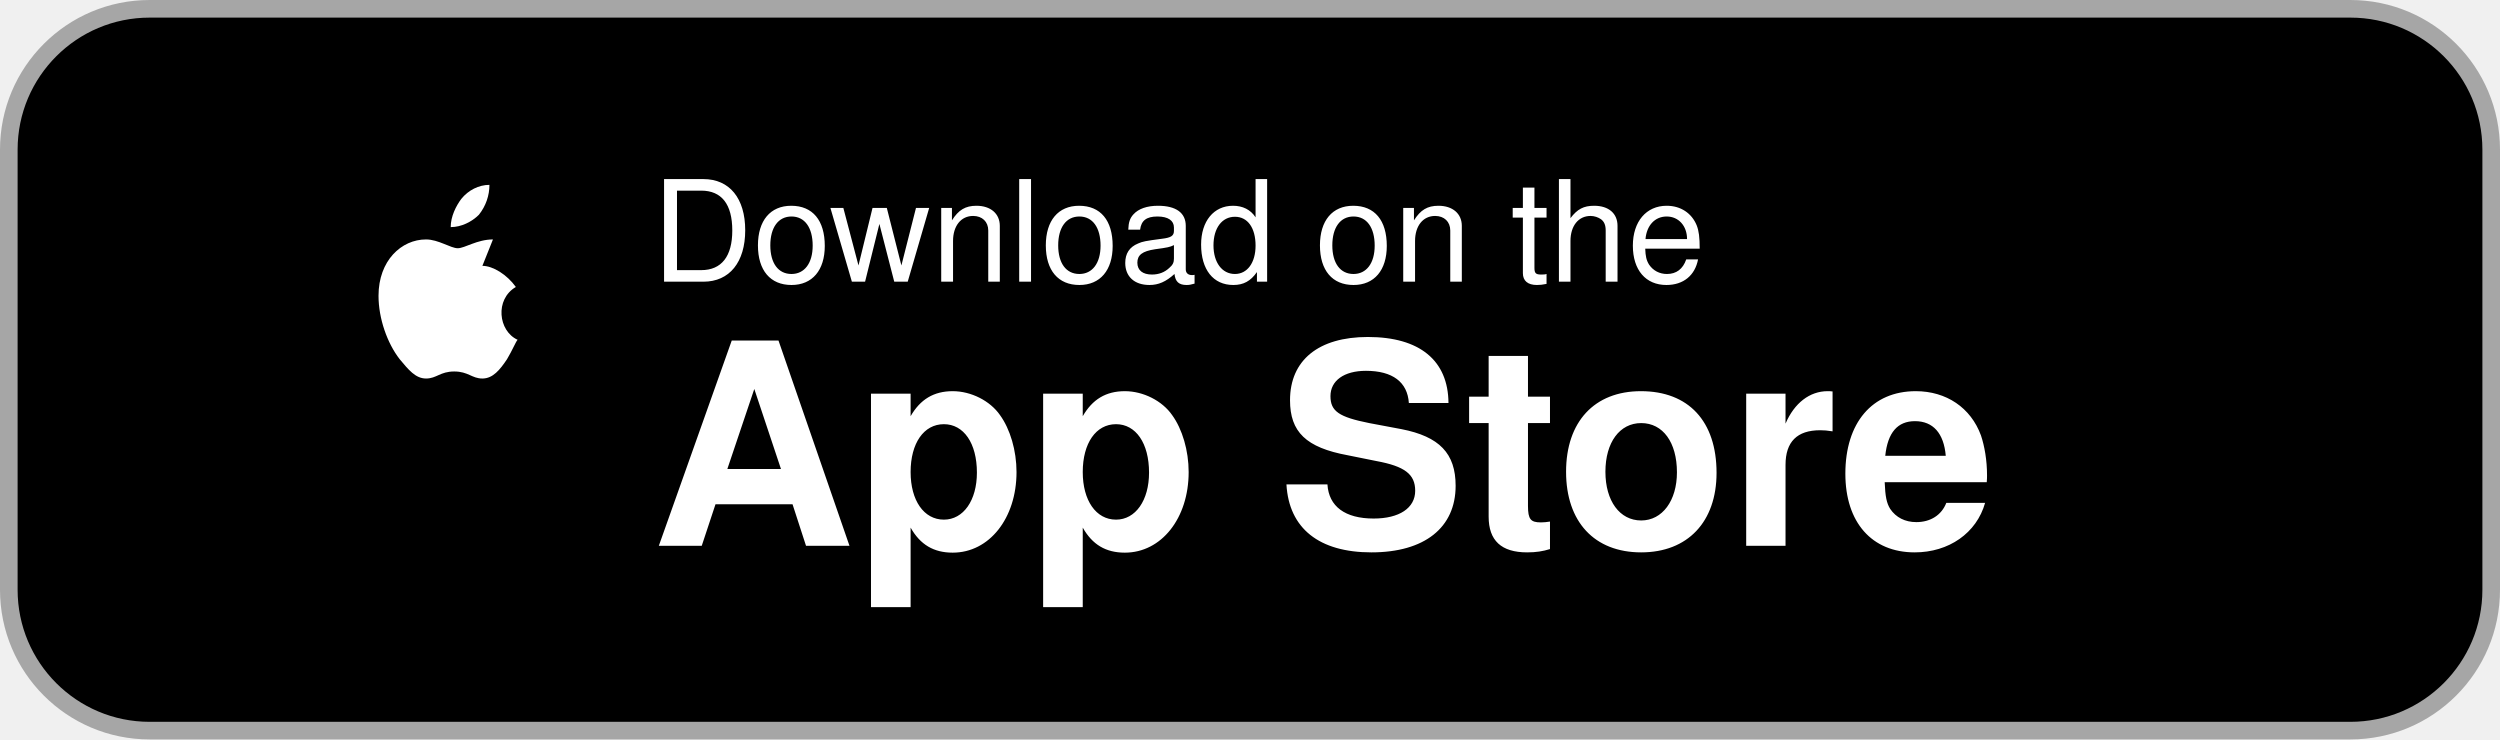
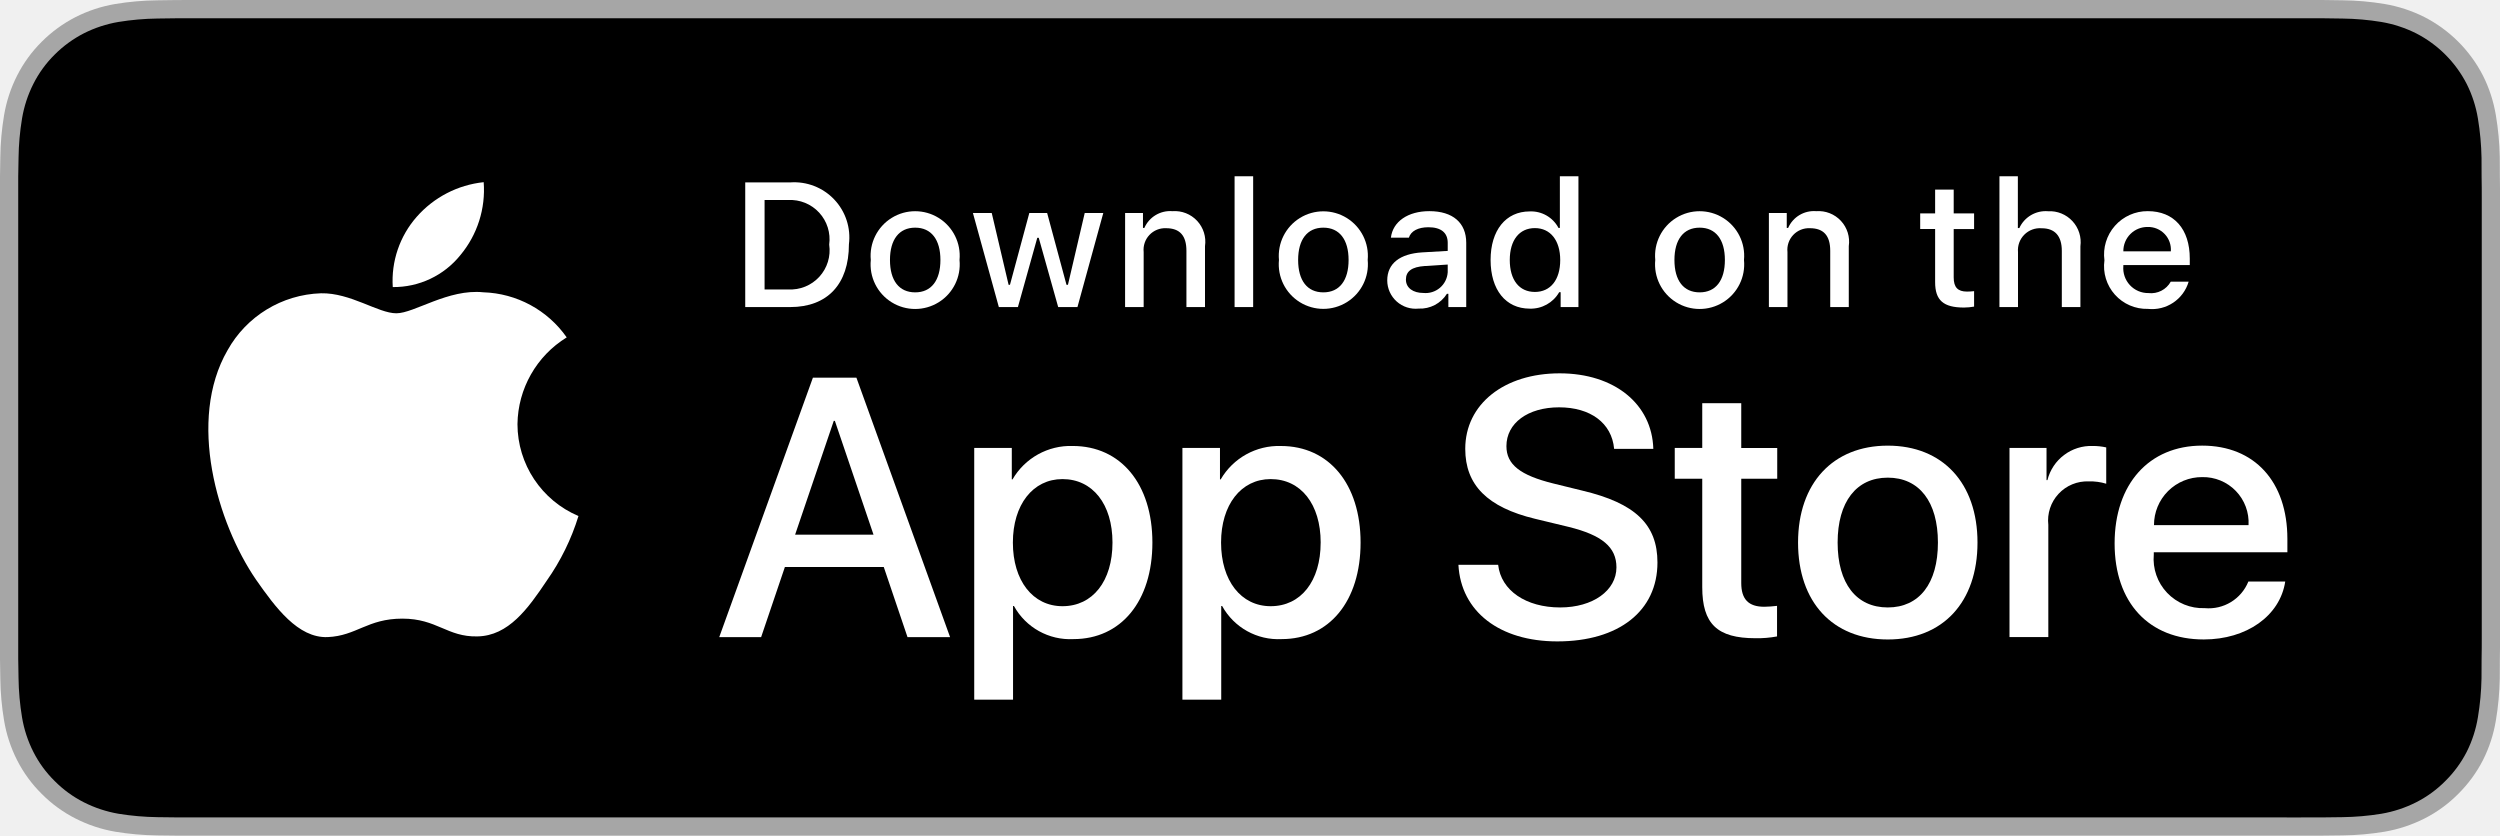
- <svg xmlns="http://www.w3.org/2000/svg" width="142" height="42" viewBox="0 0 142 42" role="img" aria-label="Download on the App Store">
-   <rect x="0.5" y="0.5" width="141" height="41" rx="8" fill="#000000" stroke="#A6A6A6" />
-   <g fill="#ffffff">
-     <path d="M28 13.6c-.9 0-1.6.5-2 .5s-1.1-.5-1.8-.5c-1.4 0-2.7 1.2-2.7 3.2 0 1.3.5 2.7 1.2 3.6.5.6.9 1.1 1.5 1.1.6 0 .8-.4 1.6-.4.8 0 1 .4 1.6.4.6 0 1-.5 1.4-1.1.3-.5.5-1 .6-1.1-1.1-.5-1.3-2.3-.1-3-.5-.7-1.3-1.2-1.9-1.2zm-.8-1.4c.4-.5.6-1.1.6-1.7-.6 0-1.2.3-1.6.8-.3.4-.6 1-.6 1.6.6 0 1.2-.3 1.6-.7z" />
-     <text x="37" y="16" font-family="-apple-system,Helvetica,Arial,sans-serif" font-size="8">Download on the</text>
-     <text x="37" y="31" font-family="-apple-system,Helvetica,Arial,sans-serif" font-size="16" font-weight="600">App Store</text>
+ <svg xmlns="http://www.w3.org/2000/svg" id="livetype" width="119.664" height="40" viewBox="0 0 119.664 40">
+   <g>
+     <g>
+       <g>
+         <path d="M110.135,0H9.535c-.367,0-.729,0-1.095.002-.306.002-.61.008-.919.013A13.215,13.215,0,0,0,5.517.191a6.665,6.665,0,0,0-1.901.627A6.438,6.438,0,0,0,1.998,1.997,6.258,6.258,0,0,0,.819,3.618a6.601,6.601,0,0,0-.625,1.903,12.993,12.993,0,0,0-.179,2.002C.006,7.83.005,8.138,0,8.444V31.559c.005.31.006.611.015.922a12.992,12.992,0,0,0,.179,2.002,6.588,6.588,0,0,0,.625,1.904A6.208,6.208,0,0,0,1.998,38.001a6.274,6.274,0,0,0,1.619,1.179,6.701,6.701,0,0,0,1.901.631,13.455,13.455,0,0,0,2.004.177c.309.007.613.011.919.011C8.806,40,9.168,40,9.535,40H110.135c.359,0,.725,0,1.084-.002.305,0,.617-.004.922-.011a13.279,13.279,0,0,0,2-.177,6.804,6.804,0,0,0,1.908-.631,6.277,6.277,0,0,0,1.617-1.179,6.395,6.395,0,0,0,1.182-1.614,6.604,6.604,0,0,0,.619-1.904,13.506,13.506,0,0,0,.186-2.002c.004-.311.004-.611.004-.922.008-.363.008-.725.008-1.094V9.536c0-.366,0-.729-.008-1.092,0-.307,0-.614-.004-.921a13.507,13.507,0,0,0-.186-2.002,6.618,6.618,0,0,0-.619-1.903,6.466,6.466,0,0,0-2.799-2.8,6.768,6.768,0,0,0-1.908-.627,13.044,13.044,0,0,0-2-.177c-.305-.005-.617-.011-.922-.013-.359-.002-.725-.002-1.084-.002Z" style="fill: #a6a6a6" />
+         <path d="M8.445,39.125c-.305,0-.602-.004-.904-.011a12.687,12.687,0,0,1-1.869-.163,5.884,5.884,0,0,1-1.657-.548,5.406,5.406,0,0,1-1.397-1.017,5.321,5.321,0,0,1-1.021-1.397,5.722,5.722,0,0,1-.543-1.657,12.414,12.414,0,0,1-.167-1.875c-.006-.211-.015-.913-.015-.913V8.444S.882,7.753.888,7.55a12.37,12.37,0,0,1,.166-1.872,5.755,5.755,0,0,1,.543-1.662A5.373,5.373,0,0,1,2.612,2.618,5.565,5.565,0,0,1,4.014,1.595a5.823,5.823,0,0,1,1.653-.544A12.586,12.586,0,0,1,7.543.887L8.445.875H111.214l.913.013a12.385,12.385,0,0,1,1.858.163,5.938,5.938,0,0,1,1.671.548,5.594,5.594,0,0,1,2.415,2.42,5.763,5.763,0,0,1,.535,1.649,12.995,12.995,0,0,1,.174,1.887c.003.283.003.587.003.89.008.375.008.732.008,1.092V30.465c0,.363,0,.718-.008,1.075,0,.325,0,.623-.004.93a12.731,12.731,0,0,1-.171,1.853,5.739,5.739,0,0,1-.54,1.67,5.48,5.48,0,0,1-1.016,1.386,5.413,5.413,0,0,1-1.399,1.022,5.862,5.862,0,0,1-1.668.55,12.542,12.542,0,0,1-1.869.163c-.293.007-.6.011-.897.011l-1.084.002Z" />
+       </g>
+       <g id="_Group_" data-name="&lt;Group&gt;">
+         <g id="_Group_2" data-name="&lt;Group&gt;">
+           <g id="_Group_3" data-name="&lt;Group&gt;">
+             <path id="_Path_" data-name="&lt;Path&gt;" d="M24.769,20.301a4.949,4.949,0,0,1,2.357-4.152,5.066,5.066,0,0,0-3.991-2.158c-1.679-.176-3.307,1.005-4.163,1.005-.872,0-2.19-.987-3.608-.958a5.315,5.315,0,0,0-4.473,2.728c-1.934,3.348-.491,8.269,1.361,10.976.927,1.325,2.01,2.806,3.428,2.753,1.387-.058,1.905-.884,3.579-.884,1.659,0,2.145.884,3.591.851,1.488-.024,2.426-1.331,3.321-2.669a10.962,10.962,0,0,0,1.518-3.093A4.782,4.782,0,0,1,24.769,20.301Z" style="fill: #fff" />
+             <path id="_Path_2" data-name="&lt;Path&gt;" d="M22.037,12.211a4.872,4.872,0,0,0,1.115-3.491,4.957,4.957,0,0,0-3.208,1.66,4.636,4.636,0,0,0-1.144,3.361A4.099,4.099,0,0,0,22.037,12.211Z" style="fill: #fff" />
+           </g>
+         </g>
+         <g>
+           <path d="M42.302,27.14h-4.733l-1.137,3.356H34.427l4.483-12.418h2.083l4.483,12.418H43.438ZM38.059,25.591h3.752l-1.85-5.447h-.052Z" style="fill: #fff" />
+           <path d="M55.16,25.97c0,2.813-1.506,4.621-3.778,4.621a3.069,3.069,0,0,1-2.849-1.584h-.043v4.484h-1.858V21.442H48.43v1.506h.034a3.212,3.212,0,0,1,2.883-1.601C53.645,21.348,55.16,23.164,55.16,25.97Zm-1.91,0c0-1.833-.947-3.038-2.393-3.038-1.42,0-2.375,1.23-2.375,3.038,0,1.824.955,3.046,2.375,3.046C52.302,29.016,53.25,27.819,53.25,25.97Z" style="fill: #fff" />
+           <path d="M65.125,25.97c0,2.813-1.506,4.621-3.778,4.621a3.069,3.069,0,0,1-2.849-1.584h-.043v4.484h-1.858V21.442H58.395v1.506h.034A3.212,3.212,0,0,1,61.312,21.348C63.61,21.348,65.125,23.164,65.125,25.97Zm-1.91,0c0-1.833-.947-3.038-2.393-3.038-1.42,0-2.375,1.23-2.375,3.038,0,1.824.955,3.046,2.375,3.046C62.267,29.016,63.214,27.819,63.214,25.97Z" style="fill: #fff" />
+           <path d="M71.71,27.036c.138,1.231,1.334,2.04,2.969,2.04,1.566,0,2.693-.809,2.693-1.919,0-.964-.68-1.541-2.289-1.937l-1.609-.388c-2.28-.551-3.339-1.617-3.339-3.348,0-2.143,1.867-3.614,4.519-3.614,2.624,0,4.423,1.472,4.483,3.614h-1.876c-.112-1.239-1.137-1.987-2.634-1.987s-2.521.757-2.521,1.858c0,.878.654,1.395,2.255,1.79l1.368.336c2.548.603,3.606,1.626,3.606,3.442,0,2.323-1.851,3.778-4.794,3.778-2.754,0-4.613-1.421-4.733-3.667Z" style="fill: #fff" />
+           <path d="M83.346,19.3v2.143h1.722v1.472H83.346v4.991c0,.775.345,1.137,1.102,1.137a5.808,5.808,0,0,0,.611-.043v1.463a5.104,5.104,0,0,1-1.032.086c-1.833,0-2.548-.688-2.548-2.444V22.914H80.163V21.442H81.479V19.3Z" style="fill: #fff" />
+           <path d="M86.065,25.97c0-2.849,1.678-4.639,4.294-4.639,2.625,0,4.295,1.79,4.295,4.639,0,2.856-1.661,4.639-4.295,4.639C87.726,30.608,86.065,28.826,86.065,25.97Zm6.695,0c0-1.954-.896-3.107-2.401-3.107s-2.4,1.162-2.4,3.107c0,1.962.895,3.106,2.4,3.106S92.76,27.932,92.76,25.97Z" style="fill: #fff" />
+           <path d="M96.186,21.442h1.772v1.541h.043a2.159,2.159,0,0,1,2.178-1.636,2.866,2.866,0,0,1,.637.069v1.738a2.598,2.598,0,0,0-.835-.112,1.873,1.873,0,0,0-1.937,2.083v5.37h-1.858Z" style="fill: #fff" />
+           <path d="M109.384,27.837c-.25,1.644-1.851,2.771-3.898,2.771-2.634,0-4.269-1.765-4.269-4.596,0-2.84,1.644-4.682,4.19-4.682,2.505,0,4.08,1.721,4.08,4.466v.637h-6.395v.112a2.358,2.358,0,0,0,2.436,2.564,2.048,2.048,0,0,0,2.091-1.273Zm-6.282-2.702h4.526a2.177,2.177,0,0,0-2.221-2.298A2.292,2.292,0,0,0,103.102,25.135Z" style="fill: #fff" />
+         </g>
+       </g>
+     </g>
+     <g id="_Group_4" data-name="&lt;Group&gt;">
+       <g>
+         <path d="M37.826,8.731a2.64,2.64,0,0,1,2.808,2.965c0,1.906-1.03,3.002-2.808,3.002H35.671V8.731Zm-1.229,5.123h1.125a1.876,1.876,0,0,0,1.968-2.146,1.881,1.881,0,0,0-1.968-2.134h-1.125Z" style="fill: #fff" />
+         <path d="M41.681,12.444a2.133,2.133,0,1,1,4.247,0,2.134,2.134,0,1,1-4.247,0Zm3.333,0c0-.976-.438-1.547-1.208-1.547-.772,0-1.207.571-1.207,1.547,0,.984.435,1.55,1.207,1.55C44.575,13.995,45.014,13.424,45.014,12.444Z" style="fill: #fff" />
+         <path d="M51.573,14.698h-.922l-.931-3.316h-.07l-.927,3.316h-.913l-1.241-4.503h.901l.807,3.436h.066l.926-3.436h.853l.926,3.436h.07l.803-3.436h.889Z" style="fill: #fff" />
+         <path d="M53.854,10.195H54.709v.715h.066a1.348,1.348,0,0,1,1.344-.802,1.465,1.465,0,0,1,1.559,1.675v2.915h-.889V12.006c0-.724-.314-1.083-.972-1.083a1.033,1.033,0,0,0-1.075,1.141v2.634h-.889Z" style="fill: #fff" />
+         <path d="M59.094,8.437h.889v6.261h-.889Z" style="fill: #fff" />
+         <path d="M61.218,12.444a2.133,2.133,0,1,1,4.248,0,2.134,2.134,0,1,1-4.248,0Zm3.333,0c0-.976-.438-1.547-1.208-1.547-.772,0-1.207.571-1.207,1.547,0,.984.435,1.55,1.207,1.55C64.112,13.995,64.551,13.424,64.551,12.444Z" style="fill: #fff" />
+         <path d="M66.401,13.424c0-.811.604-1.278,1.675-1.344l1.22-.07v-.389c0-.476-.314-.744-.922-.744-.496,0-.84.182-.938.5h-.86c.091-.773.818-1.27,1.84-1.27,1.129,0,1.766.562,1.766,1.513v3.077h-.855v-.633h-.07a1.515,1.515,0,0,1-1.353.707A1.36,1.36,0,0,1,66.401,13.424Zm2.895-.385v-.376l-1.1.07c-.62.042-.901.252-.901.649,0,.405.352.641.835.641A1.062,1.062,0,0,0,69.295,13.04Z" style="fill: #fff" />
+         <path d="M71.348,12.444c0-1.423.731-2.324,1.869-2.324a1.484,1.484,0,0,1,1.381.79h.066V8.437h.889v6.261h-.852v-.711h-.07a1.563,1.563,0,0,1-1.414.786C72.072,14.772,71.348,13.871,71.348,12.444Zm.918,0c0,.955.45,1.53,1.203,1.53.749,0,1.212-.583,1.212-1.526,0-.938-.468-1.53-1.212-1.53C72.721,10.918,72.266,11.497,72.266,12.444Z" style="fill: #fff" />
+         <path d="M79.23,12.444a2.133,2.133,0,1,1,4.247,0,2.134,2.134,0,1,1-4.247,0Zm3.333,0c0-.976-.438-1.547-1.208-1.547-.772,0-1.207.571-1.207,1.547,0,.984.435,1.55,1.207,1.55C82.125,13.995,82.563,13.424,82.563,12.444Z" style="fill: #fff" />
+         <path d="M84.669,10.195h.855v.715h.066a1.348,1.348,0,0,1,1.344-.802,1.465,1.465,0,0,1,1.559,1.675v2.915H87.605V12.006c0-.724-.314-1.083-.972-1.083a1.033,1.033,0,0,0-1.075,1.141v2.634h-.889Z" style="fill: #fff" />
+         <path d="M93.515,9.074v1.142h.976v.749h-.976V13.279c0,.472.194.678.637.678a2.967,2.967,0,0,0,.339-.021v.74a2.916,2.916,0,0,1-.483.045c-.988,0-1.382-.348-1.382-1.216v-2.543h-.715v-.749h.715V9.074Z" style="fill: #fff" />
+         <path d="M95.705,8.437h.881v2.481h.07a1.386,1.386,0,0,1,1.373-.807,1.483,1.483,0,0,1,1.551,1.679v2.907H98.69v-2.688c0-.719-.335-1.083-.963-1.083a1.052,1.052,0,0,0-1.134,1.142v2.63h-.889Z" style="fill: #fff" />
+         <path d="M104.761,13.482a1.828,1.828,0,0,1-1.951,1.303A2.045,2.045,0,0,1,100.73,12.46a2.077,2.077,0,0,1,2.076-2.353c1.253,0,2.009.856,2.009,2.27V12.688h-3.18v.05a1.19,1.19,0,0,0,1.199,1.29,1.079,1.079,0,0,0,1.071-.546Zm-3.126-1.451h2.274a1.086,1.086,0,0,0-1.108-1.167A1.152,1.152,0,0,0,101.635,12.031Z" style="fill: #fff" />
+       </g>
+     </g>
  </g>
</svg>
